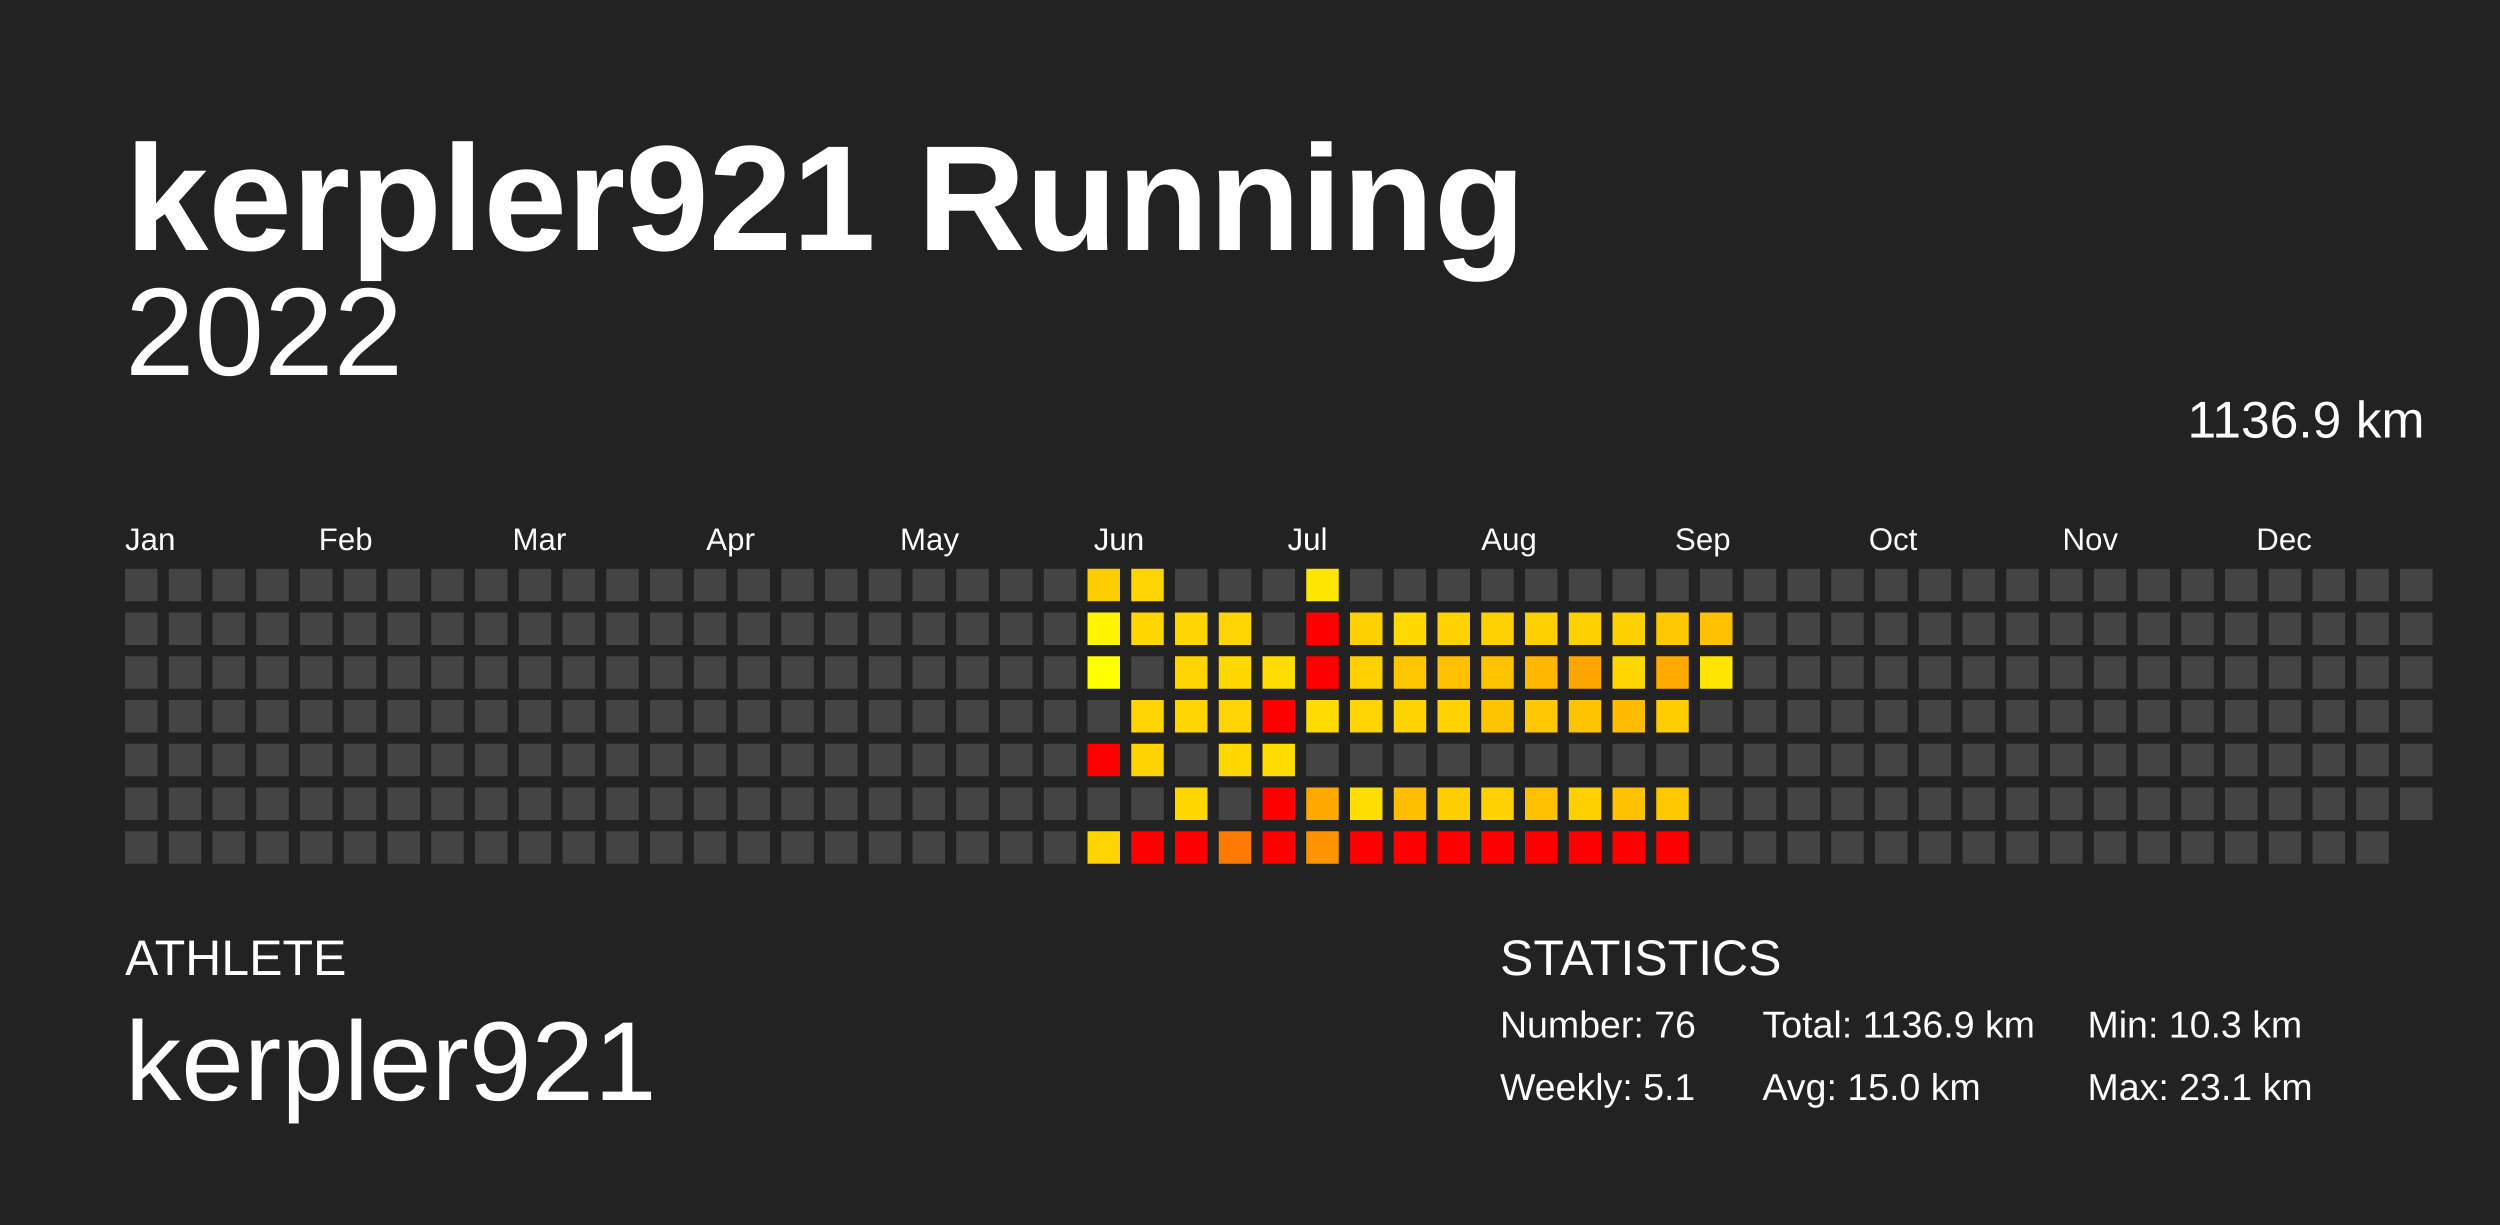
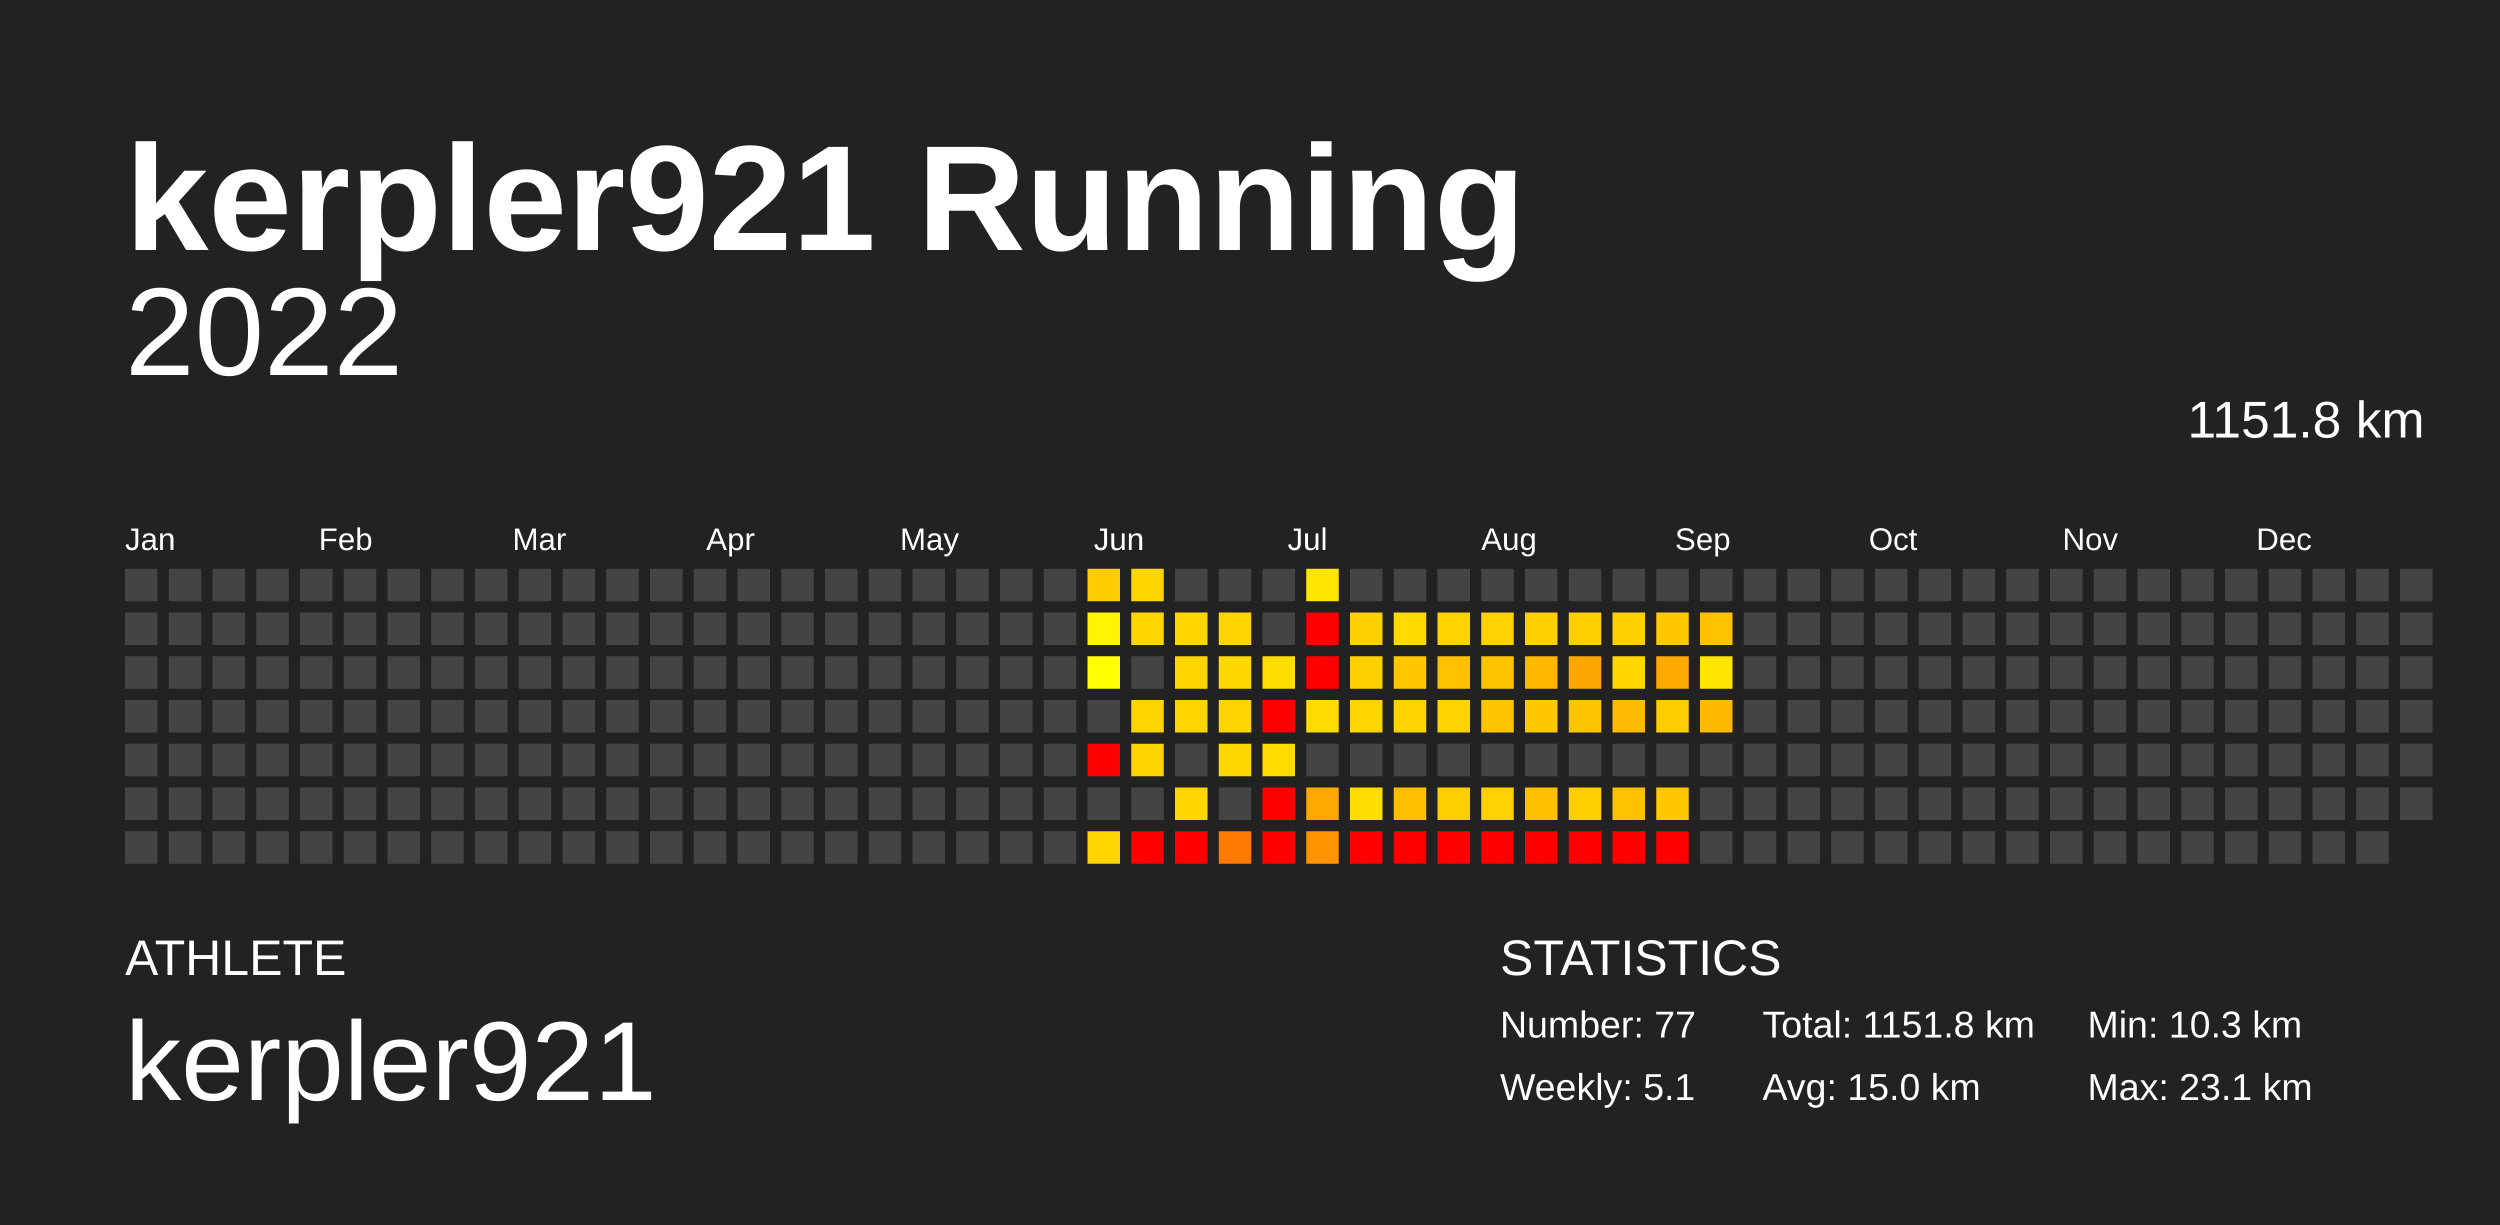
<svg xmlns="http://www.w3.org/2000/svg" baseProfile="full" height="98mm" version="1.1" viewBox="0,0,200,98" width="200mm">
  <defs />
  <rect fill="#222222" height="98" width="200" x="0" y="0" />
  <text fill="#FFFFFF" style="font-size:12px; font-family:Arial; font-weight:bold;" x="10" y="20">kerpler921 Running</text>
  <text fill="#FFFFFF" style="font-size:4px; font-family:Arial" x="10" y="78">ATHLETE</text>
  <text fill="#FFFFFF" style="font-size:9px; font-family:Arial" x="10" y="88">kerpler921</text>
  <text fill="#FFFFFF" style="font-size:4px; font-family:Arial" x="120" y="78">STATISTICS</text>
-   <text fill="#FFFFFF" style="font-size:3px; font-family:Arial" x="120" y="83">Number: 76</text>
+   <text fill="#FFFFFF" style="font-size:3px; font-family:Arial" x="120" y="83">Number: 77</text>
  <text fill="#FFFFFF" style="font-size:3px; font-family:Arial" x="120" y="88">Weekly: 5.1</text>
-   <text fill="#FFFFFF" style="font-size:3px; font-family:Arial" x="141" y="83">Total: 1136.9 km</text>
+   <text fill="#FFFFFF" style="font-size:3px; font-family:Arial" x="141" y="83">Total: 1151.8 km</text>
  <text fill="#FFFFFF" style="font-size:3px; font-family:Arial" x="141" y="88">Avg: 15.0 km</text>
  <text fill="#FFFFFF" style="font-size:3px; font-family:Arial" x="167" y="83">Min: 10.3 km</text>
  <text fill="#FFFFFF" style="font-size:3px; font-family:Arial" x="167" y="88">Max: 23.1 km</text>
  <text alignment-baseline="hanging" fill="#FFFFFF" style="font-size:10.0px; font-family:Arial;" x="10" y="30">2022</text>
-   <text alignment-baseline="hanging" fill="#FFFFFF" style="font-size:4.125px; font-family:Arial;" x="175" y="35">1136.9 km</text>
+   <text alignment-baseline="hanging" fill="#FFFFFF" style="font-size:4.125px; font-family:Arial;" x="175" y="35">1151.8 km</text>
  <text fill="#FFFFFF" style="font-size:2.5px; font-family:Arial" x="10.0" y="44">Jan</text>
  <text fill="#FFFFFF" style="font-size:2.5px; font-family:Arial" x="25.5" y="44">Feb</text>
  <text fill="#FFFFFF" style="font-size:2.5px; font-family:Arial" x="41.0" y="44">Mar</text>
  <text fill="#FFFFFF" style="font-size:2.5px; font-family:Arial" x="56.5" y="44">Apr</text>
  <text fill="#FFFFFF" style="font-size:2.5px; font-family:Arial" x="72.0" y="44">May</text>
  <text fill="#FFFFFF" style="font-size:2.5px; font-family:Arial" x="87.5" y="44">Jun</text>
  <text fill="#FFFFFF" style="font-size:2.5px; font-family:Arial" x="103.0" y="44">Jul</text>
  <text fill="#FFFFFF" style="font-size:2.5px; font-family:Arial" x="118.5" y="44">Aug</text>
  <text fill="#FFFFFF" style="font-size:2.5px; font-family:Arial" x="134.0" y="44">Sep</text>
  <text fill="#FFFFFF" style="font-size:2.5px; font-family:Arial" x="149.5" y="44">Oct</text>
  <text fill="#FFFFFF" style="font-size:2.5px; font-family:Arial" x="165.0" y="44">Nov</text>
  <text fill="#FFFFFF" style="font-size:2.5px; font-family:Arial" x="180.5" y="44">Dec</text>
  <rect fill="#444444" height="2.6" width="2.6" x="10.0" y="45.5" />
  <rect fill="#444444" height="2.6" width="2.6" x="10.0" y="49.0" />
  <rect fill="#444444" height="2.6" width="2.6" x="10.0" y="52.5" />
  <rect fill="#444444" height="2.6" width="2.6" x="10.0" y="56.0" />
  <rect fill="#444444" height="2.6" width="2.6" x="10.0" y="59.5" />
  <rect fill="#444444" height="2.6" width="2.6" x="10.0" y="63.0" />
  <rect fill="#444444" height="2.6" width="2.6" x="10.0" y="66.5" />
  <rect fill="#444444" height="2.6" width="2.6" x="13.5" y="45.5" />
  <rect fill="#444444" height="2.6" width="2.6" x="13.5" y="49.0" />
  <rect fill="#444444" height="2.6" width="2.6" x="13.5" y="52.5" />
  <rect fill="#444444" height="2.6" width="2.6" x="13.5" y="56.0" />
  <rect fill="#444444" height="2.6" width="2.6" x="13.5" y="59.5" />
  <rect fill="#444444" height="2.6" width="2.6" x="13.5" y="63.0" />
  <rect fill="#444444" height="2.6" width="2.6" x="13.5" y="66.5" />
  <rect fill="#444444" height="2.6" width="2.6" x="17.0" y="45.5" />
  <rect fill="#444444" height="2.6" width="2.6" x="17.0" y="49.0" />
  <rect fill="#444444" height="2.6" width="2.6" x="17.0" y="52.5" />
  <rect fill="#444444" height="2.6" width="2.6" x="17.0" y="56.0" />
  <rect fill="#444444" height="2.6" width="2.6" x="17.0" y="59.5" />
  <rect fill="#444444" height="2.6" width="2.6" x="17.0" y="63.0" />
  <rect fill="#444444" height="2.6" width="2.6" x="17.0" y="66.5" />
  <rect fill="#444444" height="2.6" width="2.6" x="20.5" y="45.5" />
  <rect fill="#444444" height="2.6" width="2.6" x="20.5" y="49.0" />
  <rect fill="#444444" height="2.6" width="2.6" x="20.5" y="52.5" />
  <rect fill="#444444" height="2.6" width="2.6" x="20.5" y="56.0" />
  <rect fill="#444444" height="2.6" width="2.6" x="20.5" y="59.5" />
  <rect fill="#444444" height="2.6" width="2.6" x="20.5" y="63.0" />
  <rect fill="#444444" height="2.6" width="2.6" x="20.5" y="66.5" />
  <rect fill="#444444" height="2.6" width="2.6" x="24.0" y="45.5" />
  <rect fill="#444444" height="2.6" width="2.6" x="24.0" y="49.0" />
  <rect fill="#444444" height="2.6" width="2.6" x="24.0" y="52.5" />
  <rect fill="#444444" height="2.6" width="2.6" x="24.0" y="56.0" />
  <rect fill="#444444" height="2.6" width="2.6" x="24.0" y="59.5" />
  <rect fill="#444444" height="2.6" width="2.6" x="24.0" y="63.0" />
  <rect fill="#444444" height="2.6" width="2.6" x="24.0" y="66.5" />
  <rect fill="#444444" height="2.6" width="2.6" x="27.5" y="45.5" />
  <rect fill="#444444" height="2.6" width="2.6" x="27.5" y="49.0" />
  <rect fill="#444444" height="2.6" width="2.6" x="27.5" y="52.5" />
  <rect fill="#444444" height="2.6" width="2.6" x="27.5" y="56.0" />
  <rect fill="#444444" height="2.6" width="2.6" x="27.5" y="59.5" />
  <rect fill="#444444" height="2.6" width="2.6" x="27.5" y="63.0" />
  <rect fill="#444444" height="2.6" width="2.6" x="27.5" y="66.5" />
  <rect fill="#444444" height="2.6" width="2.6" x="31.0" y="45.5" />
  <rect fill="#444444" height="2.6" width="2.6" x="31.0" y="49.0" />
  <rect fill="#444444" height="2.6" width="2.6" x="31.0" y="52.5" />
  <rect fill="#444444" height="2.6" width="2.6" x="31.0" y="56.0" />
  <rect fill="#444444" height="2.6" width="2.6" x="31.0" y="59.5" />
  <rect fill="#444444" height="2.6" width="2.6" x="31.0" y="63.0" />
  <rect fill="#444444" height="2.6" width="2.6" x="31.0" y="66.5" />
  <rect fill="#444444" height="2.6" width="2.6" x="34.5" y="45.5" />
  <rect fill="#444444" height="2.6" width="2.6" x="34.5" y="49.0" />
  <rect fill="#444444" height="2.6" width="2.6" x="34.5" y="52.5" />
  <rect fill="#444444" height="2.6" width="2.6" x="34.5" y="56.0" />
  <rect fill="#444444" height="2.6" width="2.6" x="34.5" y="59.5" />
  <rect fill="#444444" height="2.6" width="2.6" x="34.5" y="63.0" />
  <rect fill="#444444" height="2.6" width="2.6" x="34.5" y="66.5" />
  <rect fill="#444444" height="2.6" width="2.6" x="38.0" y="45.5" />
  <rect fill="#444444" height="2.6" width="2.6" x="38.0" y="49.0" />
  <rect fill="#444444" height="2.6" width="2.6" x="38.0" y="52.5" />
  <rect fill="#444444" height="2.6" width="2.6" x="38.0" y="56.0" />
  <rect fill="#444444" height="2.6" width="2.6" x="38.0" y="59.5" />
  <rect fill="#444444" height="2.6" width="2.6" x="38.0" y="63.0" />
  <rect fill="#444444" height="2.6" width="2.6" x="38.0" y="66.5" />
  <rect fill="#444444" height="2.6" width="2.6" x="41.5" y="45.5" />
  <rect fill="#444444" height="2.6" width="2.6" x="41.5" y="49.0" />
  <rect fill="#444444" height="2.6" width="2.6" x="41.5" y="52.5" />
  <rect fill="#444444" height="2.6" width="2.6" x="41.5" y="56.0" />
  <rect fill="#444444" height="2.6" width="2.6" x="41.5" y="59.5" />
  <rect fill="#444444" height="2.6" width="2.6" x="41.5" y="63.0" />
  <rect fill="#444444" height="2.6" width="2.6" x="41.5" y="66.5" />
  <rect fill="#444444" height="2.6" width="2.6" x="45.0" y="45.5" />
  <rect fill="#444444" height="2.6" width="2.6" x="45.0" y="49.0" />
  <rect fill="#444444" height="2.6" width="2.6" x="45.0" y="52.5" />
  <rect fill="#444444" height="2.6" width="2.6" x="45.0" y="56.0" />
  <rect fill="#444444" height="2.6" width="2.6" x="45.0" y="59.5" />
  <rect fill="#444444" height="2.6" width="2.6" x="45.0" y="63.0" />
  <rect fill="#444444" height="2.6" width="2.6" x="45.0" y="66.5" />
  <rect fill="#444444" height="2.6" width="2.6" x="48.5" y="45.5" />
  <rect fill="#444444" height="2.6" width="2.6" x="48.5" y="49.0" />
  <rect fill="#444444" height="2.6" width="2.6" x="48.5" y="52.5" />
  <rect fill="#444444" height="2.6" width="2.6" x="48.5" y="56.0" />
  <rect fill="#444444" height="2.6" width="2.6" x="48.5" y="59.5" />
  <rect fill="#444444" height="2.6" width="2.6" x="48.5" y="63.0" />
  <rect fill="#444444" height="2.6" width="2.6" x="48.5" y="66.5" />
  <rect fill="#444444" height="2.6" width="2.6" x="52.0" y="45.5" />
  <rect fill="#444444" height="2.6" width="2.6" x="52.0" y="49.0" />
  <rect fill="#444444" height="2.6" width="2.6" x="52.0" y="52.5" />
  <rect fill="#444444" height="2.6" width="2.6" x="52.0" y="56.0" />
  <rect fill="#444444" height="2.6" width="2.6" x="52.0" y="59.5" />
  <rect fill="#444444" height="2.6" width="2.6" x="52.0" y="63.0" />
  <rect fill="#444444" height="2.6" width="2.6" x="52.0" y="66.5" />
  <rect fill="#444444" height="2.6" width="2.6" x="55.5" y="45.5" />
  <rect fill="#444444" height="2.6" width="2.6" x="55.5" y="49.0" />
  <rect fill="#444444" height="2.6" width="2.6" x="55.5" y="52.5" />
  <rect fill="#444444" height="2.6" width="2.6" x="55.5" y="56.0" />
  <rect fill="#444444" height="2.6" width="2.6" x="55.5" y="59.5" />
  <rect fill="#444444" height="2.6" width="2.6" x="55.5" y="63.0" />
  <rect fill="#444444" height="2.6" width="2.6" x="55.5" y="66.5" />
  <rect fill="#444444" height="2.6" width="2.6" x="59.0" y="45.5" />
  <rect fill="#444444" height="2.6" width="2.6" x="59.0" y="49.0" />
  <rect fill="#444444" height="2.6" width="2.6" x="59.0" y="52.5" />
  <rect fill="#444444" height="2.6" width="2.6" x="59.0" y="56.0" />
  <rect fill="#444444" height="2.6" width="2.6" x="59.0" y="59.5" />
  <rect fill="#444444" height="2.6" width="2.6" x="59.0" y="63.0" />
  <rect fill="#444444" height="2.6" width="2.6" x="59.0" y="66.5" />
  <rect fill="#444444" height="2.6" width="2.6" x="62.5" y="45.5" />
  <rect fill="#444444" height="2.6" width="2.6" x="62.5" y="49.0" />
  <rect fill="#444444" height="2.6" width="2.6" x="62.5" y="52.5" />
  <rect fill="#444444" height="2.6" width="2.6" x="62.5" y="56.0" />
  <rect fill="#444444" height="2.6" width="2.6" x="62.5" y="59.5" />
  <rect fill="#444444" height="2.6" width="2.6" x="62.5" y="63.0" />
  <rect fill="#444444" height="2.6" width="2.6" x="62.5" y="66.5" />
  <rect fill="#444444" height="2.6" width="2.6" x="66.0" y="45.5" />
  <rect fill="#444444" height="2.6" width="2.6" x="66.0" y="49.0" />
  <rect fill="#444444" height="2.6" width="2.6" x="66.0" y="52.5" />
  <rect fill="#444444" height="2.6" width="2.6" x="66.0" y="56.0" />
  <rect fill="#444444" height="2.6" width="2.6" x="66.0" y="59.5" />
  <rect fill="#444444" height="2.6" width="2.6" x="66.0" y="63.0" />
  <rect fill="#444444" height="2.6" width="2.6" x="66.0" y="66.5" />
  <rect fill="#444444" height="2.6" width="2.6" x="69.5" y="45.5" />
  <rect fill="#444444" height="2.6" width="2.6" x="69.5" y="49.0" />
  <rect fill="#444444" height="2.6" width="2.6" x="69.5" y="52.5" />
  <rect fill="#444444" height="2.6" width="2.6" x="69.5" y="56.0" />
  <rect fill="#444444" height="2.6" width="2.6" x="69.5" y="59.5" />
  <rect fill="#444444" height="2.6" width="2.6" x="69.5" y="63.0" />
  <rect fill="#444444" height="2.6" width="2.6" x="69.5" y="66.5" />
  <rect fill="#444444" height="2.6" width="2.6" x="73.0" y="45.5" />
  <rect fill="#444444" height="2.6" width="2.6" x="73.0" y="49.0" />
  <rect fill="#444444" height="2.6" width="2.6" x="73.0" y="52.5" />
  <rect fill="#444444" height="2.6" width="2.6" x="73.0" y="56.0" />
  <rect fill="#444444" height="2.6" width="2.6" x="73.0" y="59.5" />
  <rect fill="#444444" height="2.6" width="2.6" x="73.0" y="63.0" />
  <rect fill="#444444" height="2.6" width="2.6" x="73.0" y="66.5" />
  <rect fill="#444444" height="2.6" width="2.6" x="76.5" y="45.5" />
  <rect fill="#444444" height="2.6" width="2.6" x="76.5" y="49.0" />
  <rect fill="#444444" height="2.6" width="2.6" x="76.5" y="52.5" />
  <rect fill="#444444" height="2.6" width="2.6" x="76.5" y="56.0" />
  <rect fill="#444444" height="2.6" width="2.6" x="76.5" y="59.5" />
  <rect fill="#444444" height="2.6" width="2.6" x="76.5" y="63.0" />
  <rect fill="#444444" height="2.6" width="2.6" x="76.5" y="66.5" />
  <rect fill="#444444" height="2.6" width="2.6" x="80.0" y="45.5" />
  <rect fill="#444444" height="2.6" width="2.6" x="80.0" y="49.0" />
  <rect fill="#444444" height="2.6" width="2.6" x="80.0" y="52.5" />
  <rect fill="#444444" height="2.6" width="2.6" x="80.0" y="56.0" />
  <rect fill="#444444" height="2.6" width="2.6" x="80.0" y="59.5" />
  <rect fill="#444444" height="2.6" width="2.6" x="80.0" y="63.0" />
  <rect fill="#444444" height="2.6" width="2.6" x="80.0" y="66.5" />
  <rect fill="#444444" height="2.6" width="2.6" x="83.5" y="45.5" />
  <rect fill="#444444" height="2.6" width="2.6" x="83.5" y="49.0" />
  <rect fill="#444444" height="2.6" width="2.6" x="83.5" y="52.5" />
  <rect fill="#444444" height="2.6" width="2.6" x="83.5" y="56.0" />
  <rect fill="#444444" height="2.6" width="2.6" x="83.5" y="59.5" />
  <rect fill="#444444" height="2.6" width="2.6" x="83.5" y="63.0" />
  <rect fill="#444444" height="2.6" width="2.6" x="83.5" y="66.5" />
  <rect fill="#ffcc00" height="2.6" width="2.6" x="87.0" y="45.5" />
  <rect fill="#fff300" height="2.6" width="2.6" x="87.0" y="49.0" />
  <rect fill="#ffff00" height="2.6" width="2.6" x="87.0" y="52.5" />
  <rect fill="#444444" height="2.6" width="2.6" x="87.0" y="56.0" />
  <rect fill="red" height="2.6" width="2.6" x="87.0" y="59.5" />
  <rect fill="#444444" height="2.6" width="2.6" x="87.0" y="63.0" />
  <rect fill="#ffd400" height="2.6" width="2.6" x="87.0" y="66.5" />
  <rect fill="#ffd500" height="2.6" width="2.6" x="90.5" y="45.5" />
  <rect fill="#ffd600" height="2.6" width="2.6" x="90.5" y="49.0" />
  <rect fill="#444444" height="2.6" width="2.6" x="90.5" y="52.5" />
  <rect fill="#ffd400" height="2.6" width="2.6" x="90.5" y="56.0" />
  <rect fill="#ffd300" height="2.6" width="2.6" x="90.5" y="59.5" />
  <rect fill="#444444" height="2.6" width="2.6" x="90.5" y="63.0" />
  <rect fill="red" height="2.6" width="2.6" x="90.5" y="66.5" />
  <rect fill="#444444" height="2.6" width="2.6" x="94.0" y="45.5" />
  <rect fill="#ffd500" height="2.6" width="2.6" x="94.0" y="49.0" />
  <rect fill="#ffd500" height="2.6" width="2.6" x="94.0" y="52.5" />
  <rect fill="#ffd500" height="2.6" width="2.6" x="94.0" y="56.0" />
  <rect fill="#444444" height="2.6" width="2.6" x="94.0" y="59.5" />
  <rect fill="#ffd700" height="2.6" width="2.6" x="94.0" y="63.0" />
  <rect fill="red" height="2.6" width="2.6" x="94.0" y="66.5" />
  <rect fill="#444444" height="2.6" width="2.6" x="97.5" y="45.5" />
  <rect fill="#ffd400" height="2.6" width="2.6" x="97.5" y="49.0" />
  <rect fill="#ffd800" height="2.6" width="2.6" x="97.5" y="52.5" />
  <rect fill="#ffd400" height="2.6" width="2.6" x="97.5" y="56.0" />
  <rect fill="#ffd800" height="2.6" width="2.6" x="97.5" y="59.5" />
  <rect fill="#444444" height="2.6" width="2.6" x="97.5" y="63.0" />
  <rect fill="#ff7a00" height="2.6" width="2.6" x="97.5" y="66.5" />
  <rect fill="#444444" height="2.6" width="2.6" x="101.0" y="45.5" />
  <rect fill="#444444" height="2.6" width="2.6" x="101.0" y="49.0" />
  <rect fill="#ffdd00" height="2.6" width="2.6" x="101.0" y="52.5" />
  <rect fill="red" height="2.6" width="2.6" x="101.0" y="56.0" />
  <rect fill="#ffdc00" height="2.6" width="2.6" x="101.0" y="59.5" />
  <rect fill="red" height="2.6" width="2.6" x="101.0" y="63.0" />
  <rect fill="red" height="2.6" width="2.6" x="101.0" y="66.5" />
  <rect fill="#ffe600" height="2.6" width="2.6" x="104.5" y="45.5" />
  <rect fill="red" height="2.6" width="2.6" x="104.5" y="49.0" />
  <rect fill="red" height="2.6" width="2.6" x="104.5" y="52.5" />
  <rect fill="#ffdb00" height="2.6" width="2.6" x="104.5" y="56.0" />
  <rect fill="#444444" height="2.6" width="2.6" x="104.5" y="59.5" />
  <rect fill="#ffa800" height="2.6" width="2.6" x="104.5" y="63.0" />
  <rect fill="#ff9300" height="2.6" width="2.6" x="104.5" y="66.5" />
  <rect fill="#444444" height="2.6" width="2.6" x="108.0" y="45.5" />
  <rect fill="#ffd000" height="2.6" width="2.6" x="108.0" y="49.0" />
  <rect fill="#ffd000" height="2.6" width="2.6" x="108.0" y="52.5" />
  <rect fill="#ffd400" height="2.6" width="2.6" x="108.0" y="56.0" />
  <rect fill="#444444" height="2.6" width="2.6" x="108.0" y="59.5" />
  <rect fill="#ffde00" height="2.6" width="2.6" x="108.0" y="63.0" />
  <rect fill="red" height="2.6" width="2.6" x="108.0" y="66.5" />
  <rect fill="#444444" height="2.6" width="2.6" x="111.5" y="45.5" />
  <rect fill="#ffd900" height="2.6" width="2.6" x="111.5" y="49.0" />
  <rect fill="#ffc700" height="2.6" width="2.6" x="111.5" y="52.5" />
  <rect fill="#ffd300" height="2.6" width="2.6" x="111.5" y="56.0" />
  <rect fill="#444444" height="2.6" width="2.6" x="111.5" y="59.5" />
  <rect fill="#ffbf00" height="2.6" width="2.6" x="111.5" y="63.0" />
  <rect fill="red" height="2.6" width="2.6" x="111.5" y="66.5" />
  <rect fill="#444444" height="2.6" width="2.6" x="115.0" y="45.5" />
  <rect fill="#ffd200" height="2.6" width="2.6" x="115.0" y="49.0" />
  <rect fill="#ffc100" height="2.6" width="2.6" x="115.0" y="52.5" />
  <rect fill="#ffd200" height="2.6" width="2.6" x="115.0" y="56.0" />
  <rect fill="#444444" height="2.6" width="2.6" x="115.0" y="59.5" />
  <rect fill="#ffce00" height="2.6" width="2.6" x="115.0" y="63.0" />
  <rect fill="red" height="2.6" width="2.6" x="115.0" y="66.5" />
  <rect fill="#444444" height="2.6" width="2.6" x="118.5" y="45.5" />
  <rect fill="#ffd100" height="2.6" width="2.6" x="118.5" y="49.0" />
  <rect fill="#ffc300" height="2.6" width="2.6" x="118.5" y="52.5" />
  <rect fill="#ffc400" height="2.6" width="2.6" x="118.5" y="56.0" />
  <rect fill="#444444" height="2.6" width="2.6" x="118.5" y="59.5" />
  <rect fill="#ffd100" height="2.6" width="2.6" x="118.5" y="63.0" />
  <rect fill="red" height="2.6" width="2.6" x="118.5" y="66.5" />
  <rect fill="#444444" height="2.6" width="2.6" x="122.0" y="45.5" />
  <rect fill="#ffd000" height="2.6" width="2.6" x="122.0" y="49.0" />
  <rect fill="#ffb700" height="2.6" width="2.6" x="122.0" y="52.5" />
  <rect fill="#ffc800" height="2.6" width="2.6" x="122.0" y="56.0" />
  <rect fill="#444444" height="2.6" width="2.6" x="122.0" y="59.5" />
  <rect fill="#ffc000" height="2.6" width="2.6" x="122.0" y="63.0" />
  <rect fill="red" height="2.6" width="2.6" x="122.0" y="66.5" />
  <rect fill="#444444" height="2.6" width="2.6" x="125.5" y="45.5" />
  <rect fill="#ffd000" height="2.6" width="2.6" x="125.5" y="49.0" />
  <rect fill="#ffa700" height="2.6" width="2.6" x="125.5" y="52.5" />
  <rect fill="#ffc400" height="2.6" width="2.6" x="125.5" y="56.0" />
  <rect fill="#444444" height="2.6" width="2.6" x="125.5" y="59.5" />
  <rect fill="#ffd000" height="2.6" width="2.6" x="125.5" y="63.0" />
  <rect fill="red" height="2.6" width="2.6" x="125.5" y="66.5" />
  <rect fill="#444444" height="2.6" width="2.6" x="129.0" y="45.5" />
  <rect fill="#ffd000" height="2.6" width="2.6" x="129.0" y="49.0" />
  <rect fill="#ffd700" height="2.6" width="2.6" x="129.0" y="52.5" />
  <rect fill="#ffbb00" height="2.6" width="2.6" x="129.0" y="56.0" />
  <rect fill="#444444" height="2.6" width="2.6" x="129.0" y="59.5" />
  <rect fill="#ffc100" height="2.6" width="2.6" x="129.0" y="63.0" />
  <rect fill="red" height="2.6" width="2.6" x="129.0" y="66.5" />
  <rect fill="#444444" height="2.6" width="2.6" x="132.5" y="45.5" />
  <rect fill="#ffc800" height="2.6" width="2.6" x="132.5" y="49.0" />
  <rect fill="#ffaa00" height="2.6" width="2.6" x="132.5" y="52.5" />
  <rect fill="#ffcd00" height="2.6" width="2.6" x="132.5" y="56.0" />
  <rect fill="#444444" height="2.6" width="2.6" x="132.5" y="59.5" />
  <rect fill="#ffc800" height="2.6" width="2.6" x="132.5" y="63.0" />
  <rect fill="red" height="2.6" width="2.6" x="132.5" y="66.5" />
  <rect fill="#444444" height="2.6" width="2.6" x="136.0" y="45.5" />
  <rect fill="#ffc100" height="2.6" width="2.6" x="136.0" y="49.0" />
  <rect fill="#ffe500" height="2.6" width="2.6" x="136.0" y="52.5" />
-   <rect fill="#444444" height="2.6" width="2.6" x="136.0" y="56.0" />
+   <rect fill="#ffb900" height="2.6" width="2.6" x="136.0" y="56.0" />
  <rect fill="#444444" height="2.6" width="2.6" x="136.0" y="59.5" />
  <rect fill="#444444" height="2.6" width="2.6" x="136.0" y="63.0" />
  <rect fill="#444444" height="2.6" width="2.6" x="136.0" y="66.5" />
  <rect fill="#444444" height="2.6" width="2.6" x="139.5" y="45.5" />
  <rect fill="#444444" height="2.6" width="2.6" x="139.5" y="49.0" />
  <rect fill="#444444" height="2.6" width="2.6" x="139.5" y="52.5" />
  <rect fill="#444444" height="2.6" width="2.6" x="139.5" y="56.0" />
  <rect fill="#444444" height="2.6" width="2.6" x="139.5" y="59.5" />
  <rect fill="#444444" height="2.6" width="2.6" x="139.5" y="63.0" />
  <rect fill="#444444" height="2.6" width="2.6" x="139.5" y="66.5" />
  <rect fill="#444444" height="2.6" width="2.6" x="143.0" y="45.5" />
  <rect fill="#444444" height="2.6" width="2.6" x="143.0" y="49.0" />
  <rect fill="#444444" height="2.6" width="2.6" x="143.0" y="52.5" />
  <rect fill="#444444" height="2.6" width="2.6" x="143.0" y="56.0" />
  <rect fill="#444444" height="2.6" width="2.6" x="143.0" y="59.5" />
  <rect fill="#444444" height="2.6" width="2.6" x="143.0" y="63.0" />
  <rect fill="#444444" height="2.6" width="2.6" x="143.0" y="66.5" />
  <rect fill="#444444" height="2.6" width="2.6" x="146.5" y="45.5" />
  <rect fill="#444444" height="2.6" width="2.6" x="146.5" y="49.0" />
  <rect fill="#444444" height="2.6" width="2.6" x="146.5" y="52.5" />
  <rect fill="#444444" height="2.6" width="2.6" x="146.5" y="56.0" />
  <rect fill="#444444" height="2.6" width="2.6" x="146.5" y="59.5" />
  <rect fill="#444444" height="2.6" width="2.6" x="146.5" y="63.0" />
  <rect fill="#444444" height="2.6" width="2.6" x="146.5" y="66.5" />
  <rect fill="#444444" height="2.6" width="2.6" x="150.0" y="45.5" />
  <rect fill="#444444" height="2.6" width="2.6" x="150.0" y="49.0" />
  <rect fill="#444444" height="2.6" width="2.6" x="150.0" y="52.5" />
  <rect fill="#444444" height="2.6" width="2.6" x="150.0" y="56.0" />
  <rect fill="#444444" height="2.6" width="2.6" x="150.0" y="59.5" />
  <rect fill="#444444" height="2.6" width="2.6" x="150.0" y="63.0" />
  <rect fill="#444444" height="2.6" width="2.6" x="150.0" y="66.5" />
  <rect fill="#444444" height="2.6" width="2.6" x="153.5" y="45.5" />
  <rect fill="#444444" height="2.6" width="2.6" x="153.5" y="49.0" />
  <rect fill="#444444" height="2.6" width="2.6" x="153.5" y="52.5" />
  <rect fill="#444444" height="2.6" width="2.6" x="153.5" y="56.0" />
  <rect fill="#444444" height="2.6" width="2.6" x="153.5" y="59.5" />
  <rect fill="#444444" height="2.6" width="2.6" x="153.5" y="63.0" />
  <rect fill="#444444" height="2.6" width="2.6" x="153.5" y="66.5" />
  <rect fill="#444444" height="2.6" width="2.6" x="157.0" y="45.5" />
  <rect fill="#444444" height="2.6" width="2.6" x="157.0" y="49.0" />
  <rect fill="#444444" height="2.6" width="2.6" x="157.0" y="52.5" />
  <rect fill="#444444" height="2.6" width="2.6" x="157.0" y="56.0" />
  <rect fill="#444444" height="2.6" width="2.6" x="157.0" y="59.5" />
  <rect fill="#444444" height="2.6" width="2.6" x="157.0" y="63.0" />
  <rect fill="#444444" height="2.6" width="2.6" x="157.0" y="66.5" />
  <rect fill="#444444" height="2.6" width="2.6" x="160.5" y="45.5" />
  <rect fill="#444444" height="2.6" width="2.6" x="160.5" y="49.0" />
  <rect fill="#444444" height="2.6" width="2.6" x="160.5" y="52.5" />
  <rect fill="#444444" height="2.6" width="2.6" x="160.5" y="56.0" />
  <rect fill="#444444" height="2.6" width="2.6" x="160.5" y="59.5" />
  <rect fill="#444444" height="2.6" width="2.6" x="160.5" y="63.0" />
  <rect fill="#444444" height="2.6" width="2.6" x="160.5" y="66.5" />
  <rect fill="#444444" height="2.6" width="2.6" x="164.0" y="45.5" />
  <rect fill="#444444" height="2.6" width="2.6" x="164.0" y="49.0" />
  <rect fill="#444444" height="2.6" width="2.6" x="164.0" y="52.5" />
  <rect fill="#444444" height="2.6" width="2.6" x="164.0" y="56.0" />
  <rect fill="#444444" height="2.6" width="2.6" x="164.0" y="59.5" />
  <rect fill="#444444" height="2.6" width="2.6" x="164.0" y="63.0" />
  <rect fill="#444444" height="2.6" width="2.6" x="164.0" y="66.5" />
  <rect fill="#444444" height="2.6" width="2.6" x="167.5" y="45.5" />
  <rect fill="#444444" height="2.6" width="2.6" x="167.5" y="49.0" />
  <rect fill="#444444" height="2.6" width="2.6" x="167.5" y="52.5" />
  <rect fill="#444444" height="2.6" width="2.6" x="167.5" y="56.0" />
  <rect fill="#444444" height="2.6" width="2.6" x="167.5" y="59.5" />
  <rect fill="#444444" height="2.6" width="2.6" x="167.5" y="63.0" />
  <rect fill="#444444" height="2.6" width="2.6" x="167.5" y="66.5" />
  <rect fill="#444444" height="2.6" width="2.6" x="171.0" y="45.5" />
  <rect fill="#444444" height="2.6" width="2.6" x="171.0" y="49.0" />
  <rect fill="#444444" height="2.6" width="2.6" x="171.0" y="52.5" />
  <rect fill="#444444" height="2.6" width="2.6" x="171.0" y="56.0" />
  <rect fill="#444444" height="2.6" width="2.6" x="171.0" y="59.5" />
  <rect fill="#444444" height="2.6" width="2.6" x="171.0" y="63.0" />
  <rect fill="#444444" height="2.6" width="2.6" x="171.0" y="66.5" />
  <rect fill="#444444" height="2.6" width="2.6" x="174.5" y="45.5" />
  <rect fill="#444444" height="2.6" width="2.6" x="174.5" y="49.0" />
  <rect fill="#444444" height="2.6" width="2.6" x="174.5" y="52.5" />
  <rect fill="#444444" height="2.6" width="2.6" x="174.5" y="56.0" />
  <rect fill="#444444" height="2.6" width="2.6" x="174.5" y="59.5" />
  <rect fill="#444444" height="2.6" width="2.6" x="174.5" y="63.0" />
  <rect fill="#444444" height="2.6" width="2.6" x="174.5" y="66.5" />
  <rect fill="#444444" height="2.6" width="2.6" x="178.0" y="45.5" />
  <rect fill="#444444" height="2.6" width="2.6" x="178.0" y="49.0" />
  <rect fill="#444444" height="2.6" width="2.6" x="178.0" y="52.5" />
  <rect fill="#444444" height="2.6" width="2.6" x="178.0" y="56.0" />
  <rect fill="#444444" height="2.6" width="2.6" x="178.0" y="59.5" />
  <rect fill="#444444" height="2.6" width="2.6" x="178.0" y="63.0" />
  <rect fill="#444444" height="2.6" width="2.6" x="178.0" y="66.5" />
  <rect fill="#444444" height="2.6" width="2.6" x="181.5" y="45.5" />
  <rect fill="#444444" height="2.6" width="2.6" x="181.5" y="49.0" />
  <rect fill="#444444" height="2.6" width="2.6" x="181.5" y="52.5" />
  <rect fill="#444444" height="2.6" width="2.6" x="181.5" y="56.0" />
  <rect fill="#444444" height="2.6" width="2.6" x="181.5" y="59.5" />
  <rect fill="#444444" height="2.6" width="2.6" x="181.5" y="63.0" />
  <rect fill="#444444" height="2.6" width="2.6" x="181.5" y="66.5" />
  <rect fill="#444444" height="2.6" width="2.6" x="185.0" y="45.5" />
  <rect fill="#444444" height="2.6" width="2.6" x="185.0" y="49.0" />
  <rect fill="#444444" height="2.6" width="2.6" x="185.0" y="52.5" />
  <rect fill="#444444" height="2.6" width="2.6" x="185.0" y="56.0" />
  <rect fill="#444444" height="2.6" width="2.6" x="185.0" y="59.5" />
  <rect fill="#444444" height="2.6" width="2.6" x="185.0" y="63.0" />
  <rect fill="#444444" height="2.6" width="2.6" x="185.0" y="66.5" />
  <rect fill="#444444" height="2.6" width="2.6" x="188.5" y="45.5" />
  <rect fill="#444444" height="2.6" width="2.6" x="188.5" y="49.0" />
  <rect fill="#444444" height="2.6" width="2.6" x="188.5" y="52.5" />
  <rect fill="#444444" height="2.6" width="2.6" x="188.5" y="56.0" />
  <rect fill="#444444" height="2.6" width="2.6" x="188.5" y="59.5" />
  <rect fill="#444444" height="2.6" width="2.6" x="188.5" y="63.0" />
  <rect fill="#444444" height="2.6" width="2.6" x="188.5" y="66.5" />
  <rect fill="#444444" height="2.6" width="2.6" x="192.0" y="45.5" />
  <rect fill="#444444" height="2.6" width="2.6" x="192.0" y="49.0" />
  <rect fill="#444444" height="2.6" width="2.6" x="192.0" y="52.5" />
  <rect fill="#444444" height="2.6" width="2.6" x="192.0" y="56.0" />
  <rect fill="#444444" height="2.6" width="2.6" x="192.0" y="59.5" />
  <rect fill="#444444" height="2.6" width="2.6" x="192.0" y="63.0" />
</svg>
